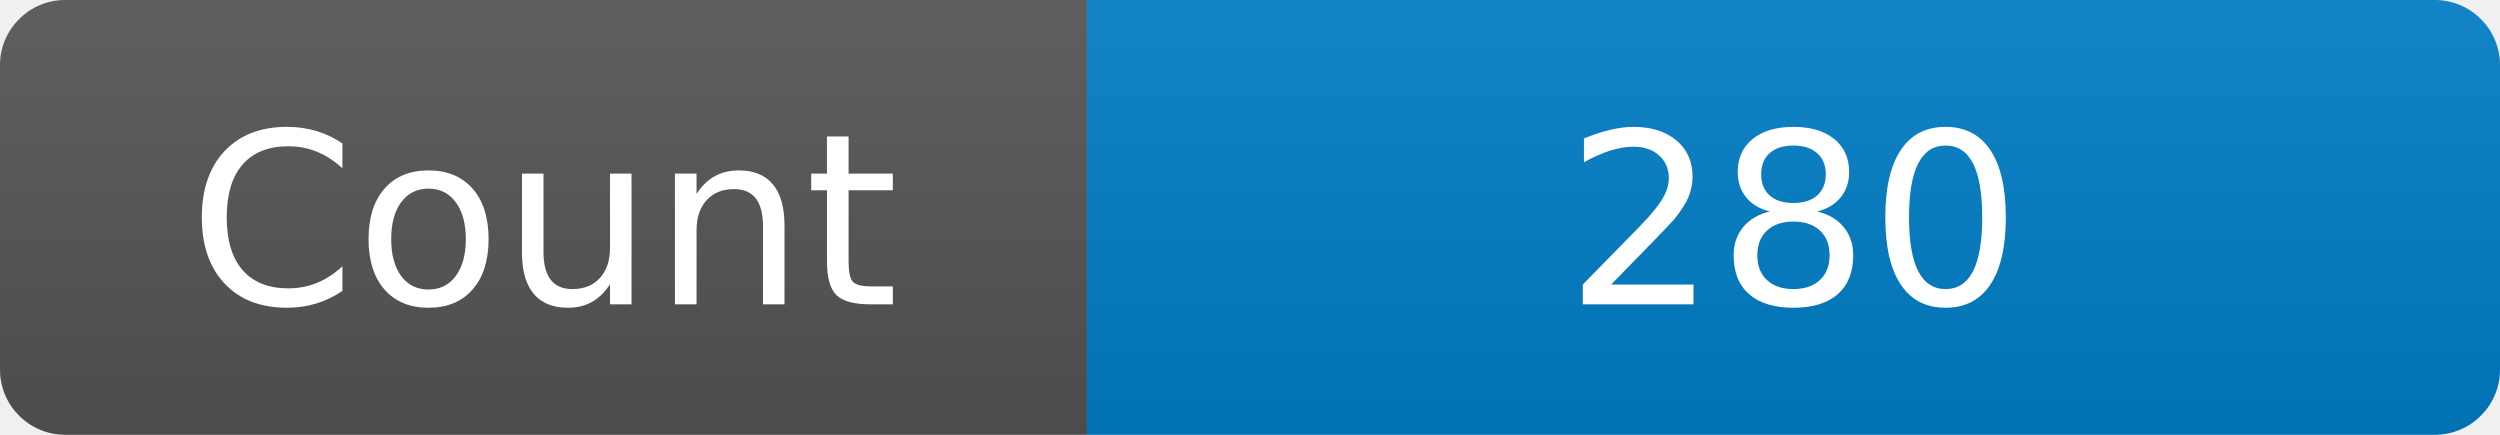
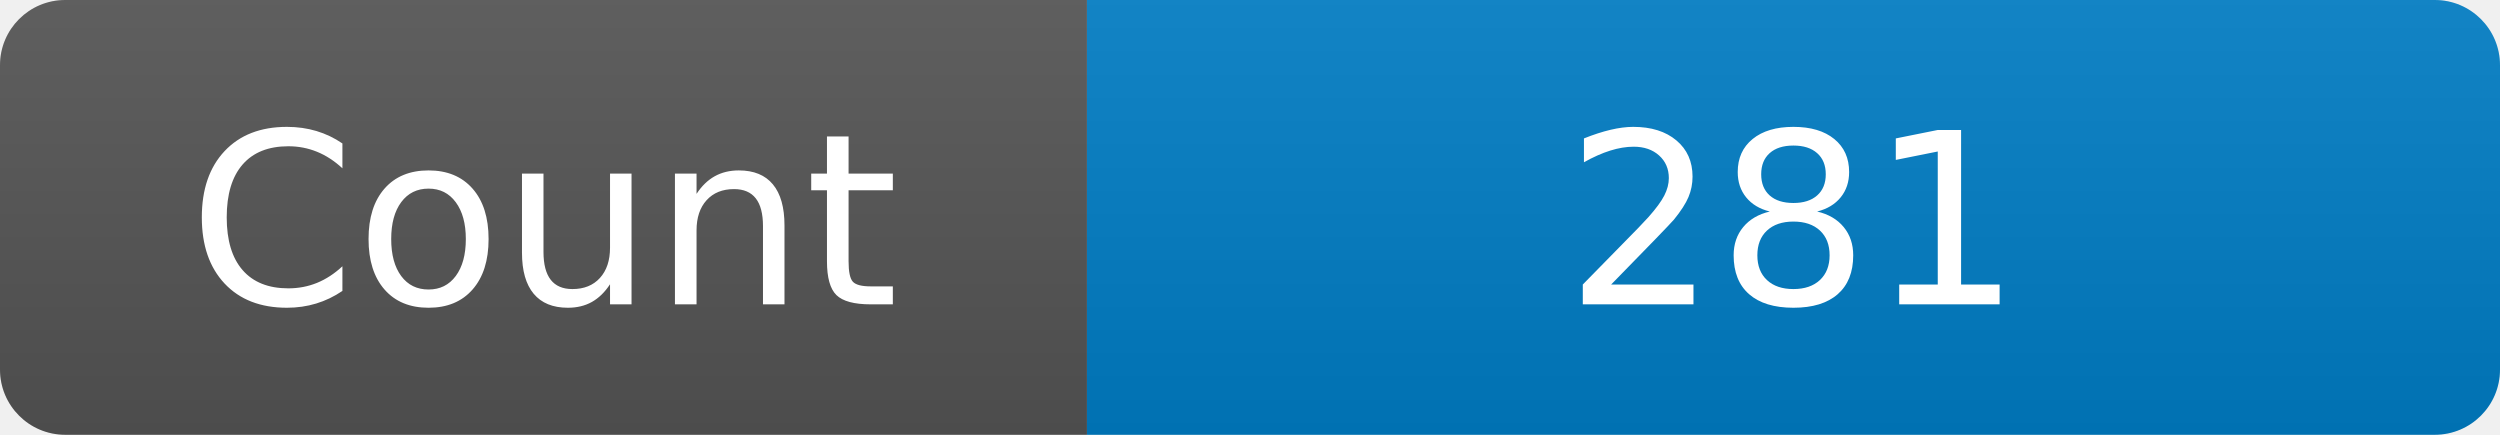
<svg xmlns="http://www.w3.org/2000/svg" width="115" height="20" role="img" aria-label="Maintained?: yes">
  <linearGradient id="s" x2="0" y2="100%">
    <stop offset="0" stop-color="#bbb" stop-opacity=".1" />
    <stop offset="1" stop-opacity=".1" />
  </linearGradient>
  <clipPath id="r">
    <rect width="115" height="20" rx="3" fill="#fff" />
  </clipPath>
  <g clip-path="url(#r)">
    <rect width="50" height="20" fill="#555" />
    <rect x="50" width="160" height="20" fill="#007ec6" />
    <rect width="115" height="20" fill="url(#s)" />
  </g>
  <g fill="#fff" text-anchor="middle" font-family="Verdana,Geneva,DejaVu Sans,sans-serif" font-size="110">
    <text x="250" y="140" transform="scale(.1)" fill="#fff">Count</text>
-     <text x="825" y="140" transform="scale(.1)" fill="#fff">280</text>
+     <text x="825" y="140" transform="scale(.1)" fill="#fff">281</text>
  </g>
</svg>
